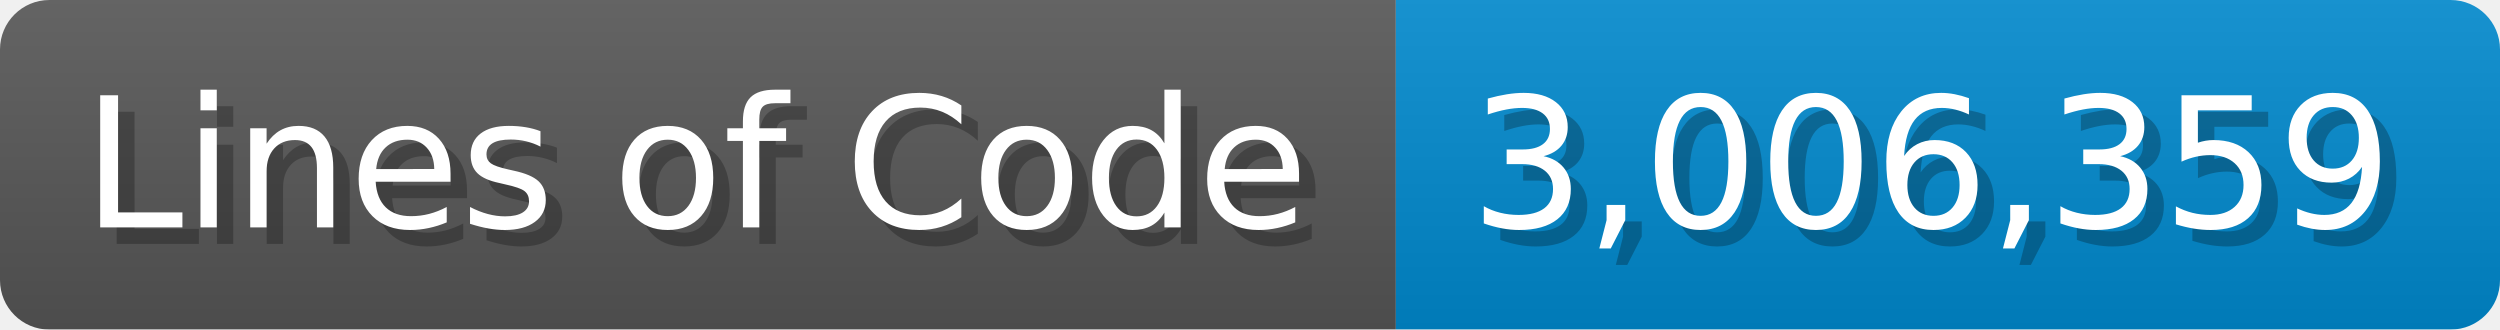
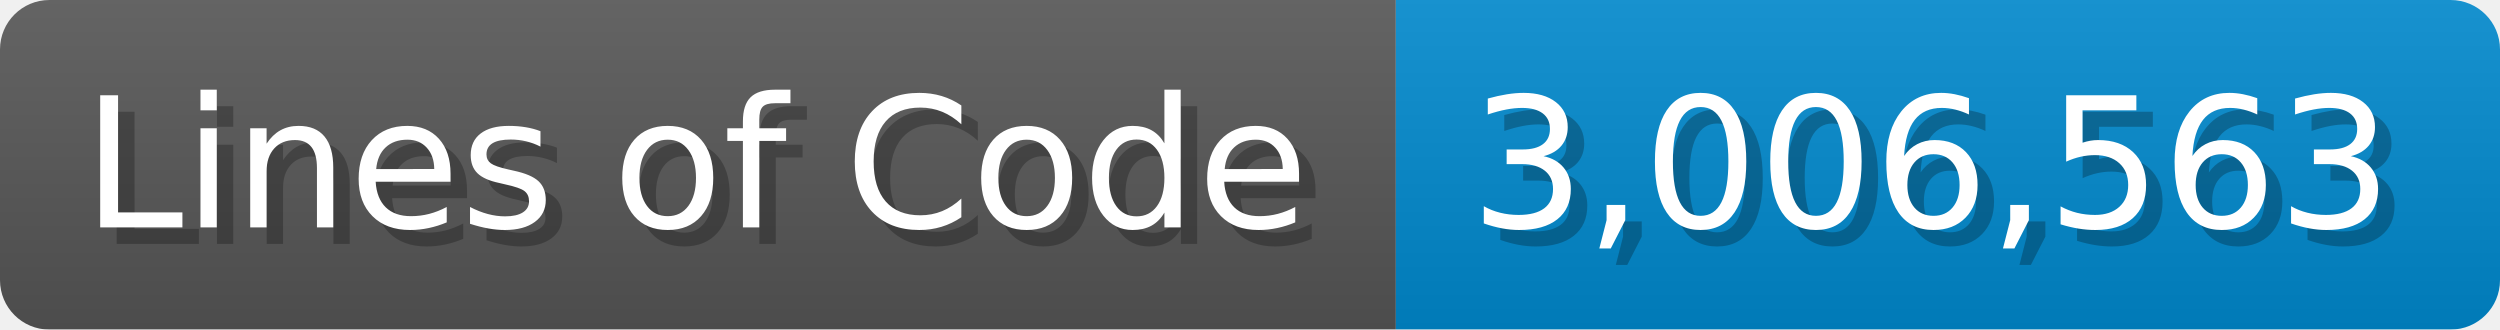
<svg xmlns="http://www.w3.org/2000/svg" width="151.7" height="20" viewBox="0 0 1517 200">
  <linearGradient id="a" x2="0" y2="100%">
    <stop offset="0" stop-opacity=".1" stop-color="#EEE" />
    <stop offset="1" stop-opacity=".1" />
  </linearGradient>
  <mask id="m">
    <rect width="1517" height="200" rx="30" fill="#FFF" />
  </mask>
  <g mask="url(#m)">
    <rect width="847" height="200" fill="#555" />
    <rect width="670" height="200" fill="#08C" x="847" />
    <rect width="1517" height="200" fill="url(#a)" />
  </g>
  <g fill="#fff" text-anchor="start" font-family="Verdana,DejaVu Sans,sans-serif" font-size="110">
    <text x="60" y="148" textLength="747" fill="#000" opacity="0.25">Lines of Code</text>
    <text x="50" y="138" textLength="747">Lines of Code</text>
-     <text x="902" y="148" textLength="570" fill="#000" opacity="0.25">3,006,359</text>
-     <text x="892" y="138" textLength="570">3,006,359</text>
+     <text x="902" y="148" textLength="570" fill="#000" opacity="0.25">3,006,563</text>
+     <text x="892" y="138" textLength="570">3,006,563</text>
  </g>
</svg>
